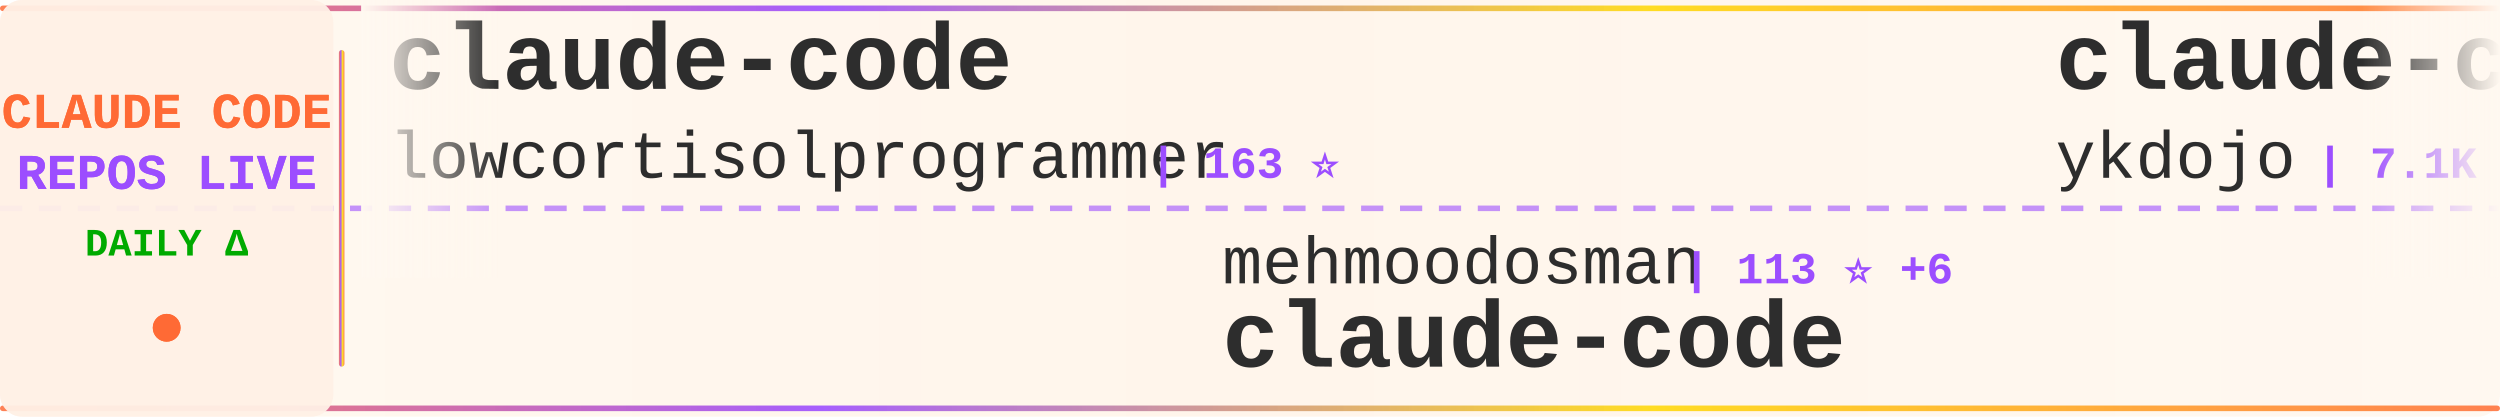
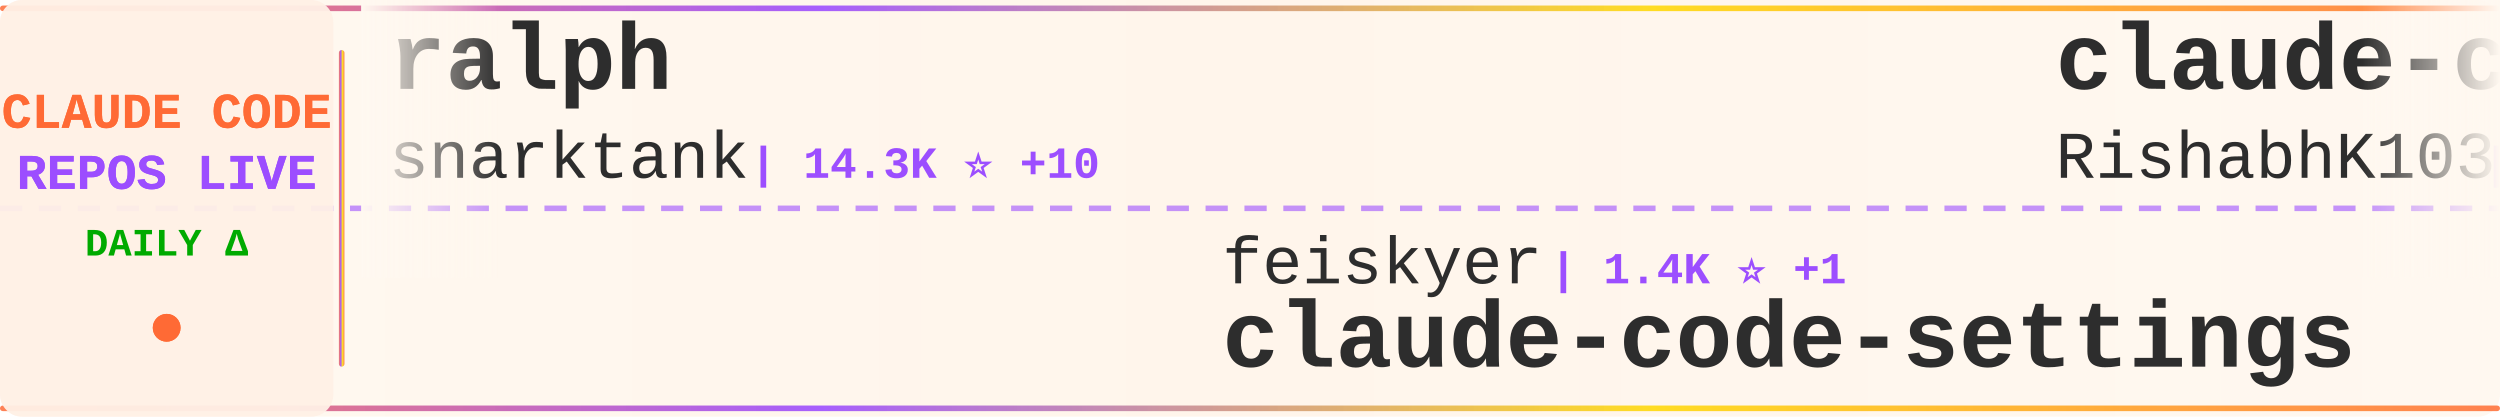
<svg xmlns="http://www.w3.org/2000/svg" width="900" height="150">
  <defs>
    <linearGradient id="tickerBg" x1="0%" y1="0%" x2="100%" y2="0%">
      <stop offset="0%" style="stop-color:#fff8f0;stop-opacity:0.98" />
      <stop offset="50%" style="stop-color:#fff5eb;stop-opacity:1" />
      <stop offset="100%" style="stop-color:#fff8f0;stop-opacity:0.98" />
    </linearGradient>
    <linearGradient id="borderGrad" x1="0%" y1="0%" x2="100%" y2="0%">
      <stop offset="0%" style="stop-color:#FF6B35;stop-opacity:0.85">
        <animate attributeName="stop-opacity" values="0.85;1;0.85" dur="2s" repeatCount="indefinite" />
      </stop>
      <stop offset="33%" style="stop-color:#9C4EFF;stop-opacity:0.9">
        <animate attributeName="stop-opacity" values="0.9;1;0.9" dur="2.2s" repeatCount="indefinite" />
      </stop>
      <stop offset="66%" style="stop-color:#FFD700;stop-opacity:0.85">
        <animate attributeName="stop-opacity" values="0.85;1;0.85" dur="1.8s" repeatCount="indefinite" />
      </stop>
      <stop offset="100%" style="stop-color:#FF6B35;stop-opacity:0.85">
        <animate attributeName="stop-opacity" values="0.85;1;0.85" dur="2s" repeatCount="indefinite" />
      </stop>
    </linearGradient>
    <filter id="textGlow">
      <feGaussianBlur stdDeviation="0.15" result="coloredBlur" />
      <feMerge>
        <feMergeNode in="coloredBlur" />
        <feMergeNode in="SourceGraphic" />
      </feMerge>
    </filter>
    <filter id="metricGlow">
      <feGaussianBlur stdDeviation="0.2" result="coloredBlur" />
      <feMerge>
        <feMergeNode in="coloredBlur" />
        <feMergeNode in="SourceGraphic" />
      </feMerge>
    </filter>
    <linearGradient id="leftFade" x1="0%" y1="0%" x2="100%" y2="0%">
      <stop offset="0%" style="stop-color:#fff8f0;stop-opacity:1" />
      <stop offset="100%" style="stop-color:#fff8f0;stop-opacity:0" />
    </linearGradient>
    <linearGradient id="rightFade" x1="0%" y1="0%" x2="100%" y2="0%">
      <stop offset="0%" style="stop-color:#fff8f0;stop-opacity:0" />
      <stop offset="100%" style="stop-color:#fff8f0;stop-opacity:1" />
    </linearGradient>
  </defs>
  <rect width="900" height="150" fill="url(#tickerBg)" rx="8" />
  <rect x="0" y="2" width="900" height="2" fill="url(#borderGrad)" rx="1" />
  <rect x="0" y="146" width="900" height="2" fill="url(#borderGrad)" rx="1" />
  <line x1="0" y1="75" x2="900" y2="75" stroke="#9C4EFF" stroke-width="2" stroke-dasharray="8 6" opacity="0.6" />
  <rect x="0" y="0" width="120" height="150" fill="#fff0e6" opacity="0.95" rx="8" />
  <text x="60" y="46" font-family="'Courier New', monospace" font-size="18" font-weight="bold" fill="#FF6B35" text-anchor="middle" filter="url(#textGlow)">
    CLAUDE CODE
  </text>
  <text x="60" y="68" font-family="'Courier New', monospace" font-size="18" font-weight="bold" fill="#9C4EFF" text-anchor="middle" filter="url(#textGlow)">
    REPOS LIVE
  </text>
  <text x="60" y="92" font-family="'Courier New', monospace" font-size="14" font-weight="bold" fill="#00aa00" text-anchor="middle">
    DAILY Δ
  </text>
  <circle cx="60" cy="118" r="5" fill="#FF6B35" filter="url(#metricGlow)">
    <animate attributeName="r" values="4;6;4" dur="1.5s" repeatCount="indefinite" />
    <animate attributeName="opacity" values="0.6;1;0.6" dur="1.5s" repeatCount="indefinite" />
  </circle>
  <rect x="122" y="18" width="2" height="114" fill="url(#borderGrad)" rx="1" />
  <clipPath id="tickerClip">
    <rect x="130" y="0" width="770" height="150" />
  </clipPath>
  <g clip-path="url(#tickerClip)">
    <g id="tickerItems">
      <animateTransform attributeName="transform" attributeType="XML" type="translate" from="0 0" to="-3000 0" dur="54s" repeatCount="indefinite" />
      <g transform="translate(0, 0)">
-         <text x="140" y="32" font-family="'Courier New', monospace" font-size="34" font-weight="bold" fill="#2d2d2d">claude-code</text>
-         <text x="140" y="64" font-family="'Courier New', monospace" font-size="24" font-weight="normal" fill="#2d2d2d" opacity="1.0">lowcortisolprogrammer</text>
-         <text x="414" y="64" font-family="'Courier New', monospace" font-size="16" font-weight="bold" fill="#9C4EFF"> | 163 ⭐</text>
+         <text x="140" y="32" font-family="'Courier New', monospace" font-size="34" font-weight="bold" fill="#2d2d2d">ralph</text>
+         <text x="140" y="64" font-family="'Courier New', monospace" font-size="24" font-weight="normal" fill="#2d2d2d" opacity="1.0">snarktank</text>
+         <text x="270" y="64" font-family="'Courier New', monospace" font-size="16" font-weight="bold" fill="#9C4EFF"> | 14.3K ⭐ +10</text>
      </g>
      <g transform="translate(300, 0)">
-         <text x="140" y="102" font-family="'Courier New', monospace" font-size="24" font-weight="normal" fill="#2d2d2d" opacity="1.0">mehmoodosman</text>
-         <text x="306" y="102" font-family="'Courier New', monospace" font-size="16" font-weight="bold" fill="#9C4EFF"> | 113 ⭐ +6</text>
+         <text x="140" y="102" font-family="'Courier New', monospace" font-size="24" font-weight="normal" fill="#2d2d2d" opacity="1.0">feiskyer</text>
+         <text x="258" y="102" font-family="'Courier New', monospace" font-size="16" font-weight="bold" fill="#9C4EFF"> | 1.4K ⭐ +1</text>
+         <text x="140" y="132" font-family="'Courier New', monospace" font-size="34" font-weight="bold" fill="#2d2d2d">claude-code-settings</text>
+       </g>
+       <g transform="translate(600, 0)">
+         <text x="140" y="32" font-family="'Courier New', monospace" font-size="34" font-weight="bold" fill="#2d2d2d">claude-code</text>
+         <text x="140" y="64" font-family="'Courier New', monospace" font-size="24" font-weight="normal" fill="#2d2d2d" opacity="1.0">RishabhK103</text>
+         <text x="294" y="64" font-family="'Courier New', monospace" font-size="16" font-weight="bold" fill="#9C4EFF"> | 42 ⭐ +4</text>
+       </g>
+       <g transform="translate(900, 0)">
+         <text x="140" y="102" font-family="'Courier New', monospace" font-size="24" font-weight="normal" fill="#2d2d2d" opacity="1.0">KPR111</text>
+         <text x="234" y="102" font-family="'Courier New', monospace" font-size="16" font-weight="bold" fill="#9C4EFF"> | 14 ⭐</text>
+         <text x="140" y="132" font-family="'Courier New', monospace" font-size="34" font-weight="bold" fill="#2d2d2d">Claude-Code</text>
+       </g>
+       <g transform="translate(1200, 0)">
+         <text x="140" y="32" font-family="'Courier New', monospace" font-size="34" font-weight="bold" fill="#2d2d2d">claude-code-pm-course</text>
+         <text x="140" y="64" font-family="'Courier New', monospace" font-size="24" font-weight="normal" fill="#2d2d2d" opacity="1.0">carlvellotti</text>
+         <text x="306" y="64" font-family="'Courier New', monospace" font-size="16" font-weight="bold" fill="#9C4EFF"> | 1.7K ⭐ +2</text>
+       </g>
+       <g transform="translate(1500, 0)">
+         <text x="140" y="102" font-family="'Courier New', monospace" font-size="24" font-weight="normal" fill="#2d2d2d" opacity="1.0">xorespesp</text>
+         <text x="270" y="102" font-family="'Courier New', monospace" font-size="16" font-weight="bold" fill="#9C4EFF"> | 179 ⭐ +5</text>
        <text x="140" y="132" font-family="'Courier New', monospace" font-size="34" font-weight="bold" fill="#2d2d2d">claude-code</text>
      </g>
-       <g transform="translate(600, 0)">
-         <text x="140" y="32" font-family="'Courier New', monospace" font-size="34" font-weight="bold" fill="#2d2d2d">claude-code-tips</text>
-         <text x="140" y="64" font-family="'Courier New', monospace" font-size="24" font-weight="normal" fill="#2d2d2d" opacity="1.0">ykdojo</text>
-         <text x="234" y="64" font-family="'Courier New', monospace" font-size="16" font-weight="bold" fill="#9C4EFF"> | 7.1K ⭐ +4</text>
-       </g>
-       <g transform="translate(900, 0)">
-         <text x="140" y="102" font-family="'Courier New', monospace" font-size="24" font-weight="normal" fill="#2d2d2d" opacity="1.0">alirezarezvani</text>
-         <text x="330" y="102" font-family="'Courier New', monospace" font-size="16" font-weight="bold" fill="#9C4EFF"> | 9.0K ⭐ +79</text>
-         <text x="140" y="132" font-family="'Courier New', monospace" font-size="34" font-weight="bold" fill="#2d2d2d">claude-skills</text>
-       </g>
-       <g transform="translate(1200, 0)">
-         <text x="140" y="32" font-family="'Courier New', monospace" font-size="34" font-weight="bold" fill="#2d2d2d">Open-ClaudeCode</text>
-         <text x="140" y="64" font-family="'Courier New', monospace" font-size="24" font-weight="normal" fill="#2d2d2d" opacity="1.0">LING71671</text>
-         <text x="270" y="64" font-family="'Courier New', monospace" font-size="16" font-weight="bold" fill="#9C4EFF"> | 387 ⭐ +19</text>
-       </g>
-       <g transform="translate(1500, 0)">
-         <text x="140" y="102" font-family="'Courier New', monospace" font-size="24" font-weight="normal" fill="#2d2d2d" opacity="1.0">AprilNEA</text>
-         <text x="258" y="102" font-family="'Courier New', monospace" font-size="16" font-weight="bold" fill="#9C4EFF"> | 329 ⭐ +6</text>
-         <text x="140" y="132" font-family="'Courier New', monospace" font-size="34" font-weight="bold" fill="#2d2d2d">claude-code-source</text>
-       </g>
      <g transform="translate(1800, 0)">
-         <text x="140" y="32" font-family="'Courier New', monospace" font-size="34" font-weight="bold" fill="#2d2d2d">agents</text>
-         <text x="140" y="64" font-family="'Courier New', monospace" font-size="24" font-weight="normal" fill="#2d2d2d" opacity="1.0">wshobson</text>
-         <text x="258" y="64" font-family="'Courier New', monospace" font-size="16" font-weight="bold" fill="#9C4EFF"> | 32.8K ⭐ +11</text>
+         <text x="140" y="32" font-family="'Courier New', monospace" font-size="34" font-weight="bold" fill="#2d2d2d">claude-skills</text>
+         <text x="140" y="64" font-family="'Courier New', monospace" font-size="24" font-weight="normal" fill="#2d2d2d" opacity="1.0">alirezarezvani</text>
+         <text x="330" y="64" font-family="'Courier New', monospace" font-size="16" font-weight="bold" fill="#9C4EFF"> | 9.0K ⭐ +71</text>
      </g>
      <g transform="translate(2100, 0)">
-         <text x="140" y="102" font-family="'Courier New', monospace" font-size="24" font-weight="normal" fill="#2d2d2d" opacity="1.0">zebbern</text>
-         <text x="246" y="102" font-family="'Courier New', monospace" font-size="16" font-weight="bold" fill="#9C4EFF"> | 3.8K ⭐ +1</text>
-         <text x="140" y="132" font-family="'Courier New', monospace" font-size="34" font-weight="bold" fill="#2d2d2d">claude-code-guide</text>
+         <text x="140" y="102" font-family="'Courier New', monospace" font-size="24" font-weight="normal" fill="#2d2d2d" opacity="1.0">Pimzino</text>
+         <text x="246" y="102" font-family="'Courier New', monospace" font-size="16" font-weight="bold" fill="#9C4EFF"> | 3.6K ⭐</text>
+         <text x="140" y="132" font-family="'Courier New', monospace" font-size="34" font-weight="bold" fill="#2d2d2d">claude-code-spec-workflo...</text>
      </g>
      <g transform="translate(2400, 0)">
+         <text x="140" y="32" font-family="'Courier New', monospace" font-size="34" font-weight="bold" fill="#2d2d2d">claude-code-workflows</text>
+         <text x="140" y="64" font-family="'Courier New', monospace" font-size="24" font-weight="normal" fill="#2d2d2d" opacity="1.0">OneRedOak</text>
+         <text x="270" y="64" font-family="'Courier New', monospace" font-size="16" font-weight="bold" fill="#9C4EFF"> | 3.8K ⭐</text>
+       </g>
+       <g transform="translate(2700, 0)">
+         <text x="140" y="102" font-family="'Courier New', monospace" font-size="24" font-weight="normal" fill="#2d2d2d" opacity="1.0">https-deeplearning-ai</text>
+         <text x="414" y="102" font-family="'Courier New', monospace" font-size="16" font-weight="bold" fill="#9C4EFF"> | 471 ⭐</text>
+         <text x="140" y="132" font-family="'Courier New', monospace" font-size="34" font-weight="bold" fill="#2d2d2d">sc-claude-code-files</text>
+       </g>
+       <g transform="translate(3000, 0)">
+         <text x="140" y="32" font-family="'Courier New', monospace" font-size="34" font-weight="bold" fill="#2d2d2d">ralph</text>
+         <text x="140" y="64" font-family="'Courier New', monospace" font-size="24" font-weight="normal" fill="#2d2d2d" opacity="1.0">snarktank</text>
+         <text x="270" y="64" font-family="'Courier New', monospace" font-size="16" font-weight="bold" fill="#9C4EFF"> | 14.3K ⭐ +10</text>
+       </g>
+       <g transform="translate(3300, 0)">
+         <text x="140" y="102" font-family="'Courier New', monospace" font-size="24" font-weight="normal" fill="#2d2d2d" opacity="1.0">feiskyer</text>
+         <text x="258" y="102" font-family="'Courier New', monospace" font-size="16" font-weight="bold" fill="#9C4EFF"> | 1.4K ⭐ +1</text>
+         <text x="140" y="132" font-family="'Courier New', monospace" font-size="34" font-weight="bold" fill="#2d2d2d">claude-code-settings</text>
+       </g>
+       <g transform="translate(3600, 0)">
        <text x="140" y="32" font-family="'Courier New', monospace" font-size="34" font-weight="bold" fill="#2d2d2d">claude-code</text>
        <text x="140" y="64" font-family="'Courier New', monospace" font-size="24" font-weight="normal" fill="#2d2d2d" opacity="1.0">RishabhK103</text>
-         <text x="294" y="64" font-family="'Courier New', monospace" font-size="16" font-weight="bold" fill="#9C4EFF"> | 38 ⭐ +2</text>
-       </g>
-       <g transform="translate(2700, 0)">
-         <text x="140" y="102" font-family="'Courier New', monospace" font-size="24" font-weight="normal" fill="#2d2d2d" opacity="1.0">Onewon</text>
-         <text x="234" y="102" font-family="'Courier New', monospace" font-size="16" font-weight="bold" fill="#9C4EFF"> | 150 ⭐ +2</text>
-         <text x="140" y="132" font-family="'Courier New', monospace" font-size="34" font-weight="bold" fill="#2d2d2d">claude-code</text>
-       </g>
-       <g transform="translate(3000, 0)">
-         <text x="140" y="32" font-family="'Courier New', monospace" font-size="34" font-weight="bold" fill="#2d2d2d">claude-code</text>
-         <text x="140" y="64" font-family="'Courier New', monospace" font-size="24" font-weight="normal" fill="#2d2d2d" opacity="1.0">lowcortisolprogrammer</text>
-         <text x="414" y="64" font-family="'Courier New', monospace" font-size="16" font-weight="bold" fill="#9C4EFF"> | 163 ⭐</text>
-       </g>
-       <g transform="translate(3300, 0)">
-         <text x="140" y="102" font-family="'Courier New', monospace" font-size="24" font-weight="normal" fill="#2d2d2d" opacity="1.0">mehmoodosman</text>
-         <text x="306" y="102" font-family="'Courier New', monospace" font-size="16" font-weight="bold" fill="#9C4EFF"> | 113 ⭐ +6</text>
-         <text x="140" y="132" font-family="'Courier New', monospace" font-size="34" font-weight="bold" fill="#2d2d2d">claude-code</text>
-       </g>
-       <g transform="translate(3600, 0)">
-         <text x="140" y="32" font-family="'Courier New', monospace" font-size="34" font-weight="bold" fill="#2d2d2d">claude-code-tips</text>
-         <text x="140" y="64" font-family="'Courier New', monospace" font-size="24" font-weight="normal" fill="#2d2d2d" opacity="1.0">ykdojo</text>
-         <text x="234" y="64" font-family="'Courier New', monospace" font-size="16" font-weight="bold" fill="#9C4EFF"> | 7.1K ⭐ +4</text>
+         <text x="294" y="64" font-family="'Courier New', monospace" font-size="16" font-weight="bold" fill="#9C4EFF"> | 42 ⭐ +4</text>
      </g>
      <g transform="translate(3900, 0)">
-         <text x="140" y="102" font-family="'Courier New', monospace" font-size="24" font-weight="normal" fill="#2d2d2d" opacity="1.0">alirezarezvani</text>
-         <text x="330" y="102" font-family="'Courier New', monospace" font-size="16" font-weight="bold" fill="#9C4EFF"> | 9.0K ⭐ +79</text>
-         <text x="140" y="132" font-family="'Courier New', monospace" font-size="34" font-weight="bold" fill="#2d2d2d">claude-skills</text>
+         <text x="140" y="102" font-family="'Courier New', monospace" font-size="24" font-weight="normal" fill="#2d2d2d" opacity="1.0">KPR111</text>
+         <text x="234" y="102" font-family="'Courier New', monospace" font-size="16" font-weight="bold" fill="#9C4EFF"> | 14 ⭐</text>
+         <text x="140" y="132" font-family="'Courier New', monospace" font-size="34" font-weight="bold" fill="#2d2d2d">Claude-Code</text>
      </g>
    </g>
  </g>
  <rect x="130" y="0" width="50" height="100" fill="url(#leftFade)" />
  <rect x="850" y="0" width="50" height="100" fill="url(#rightFade)" />
</svg>
